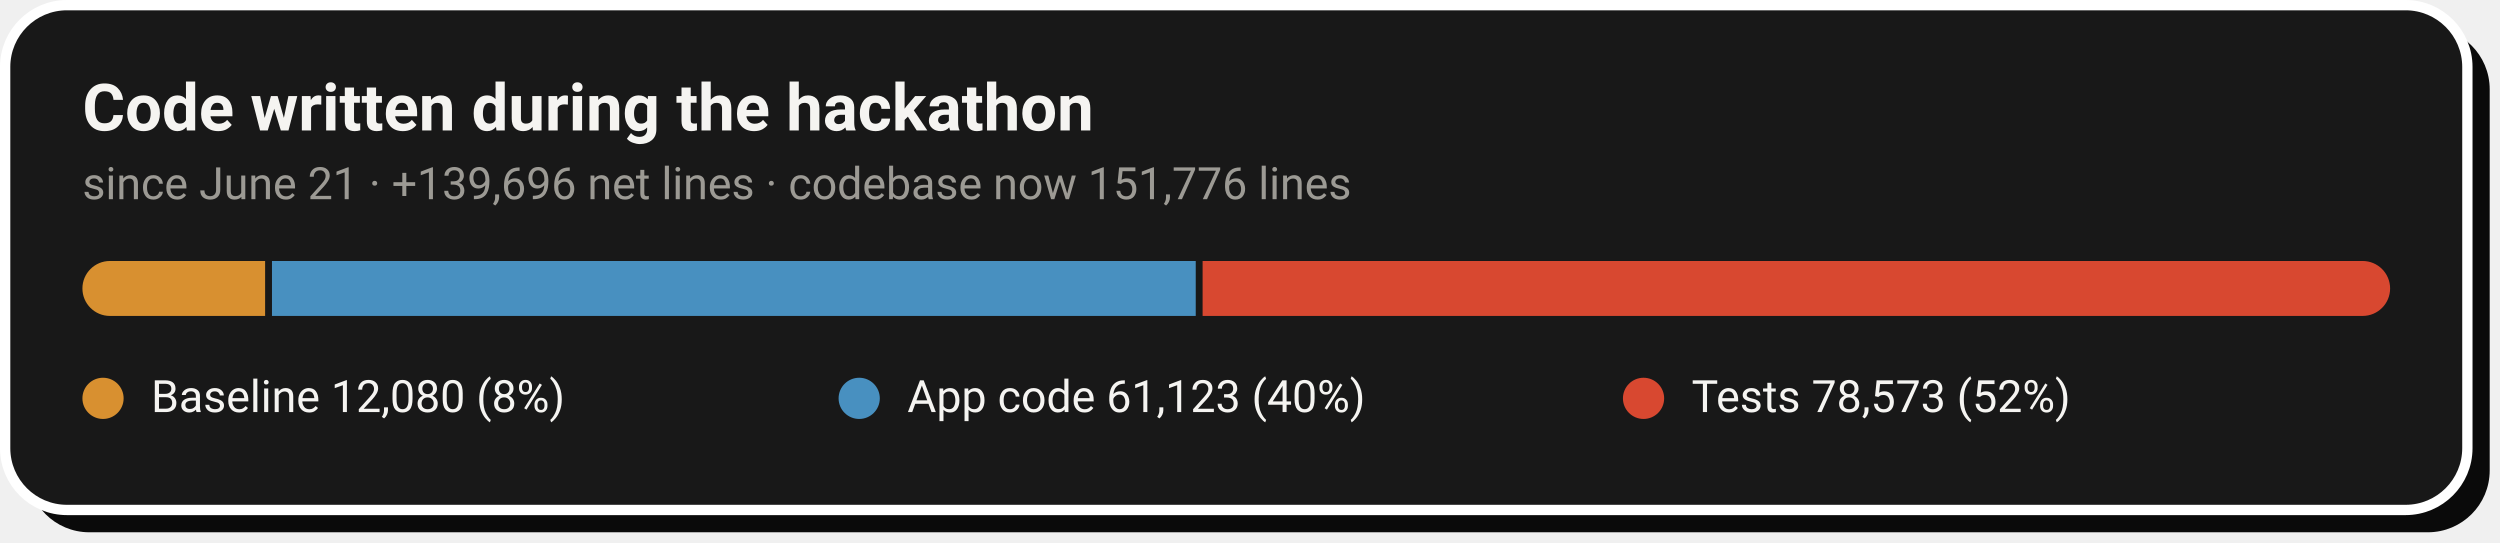
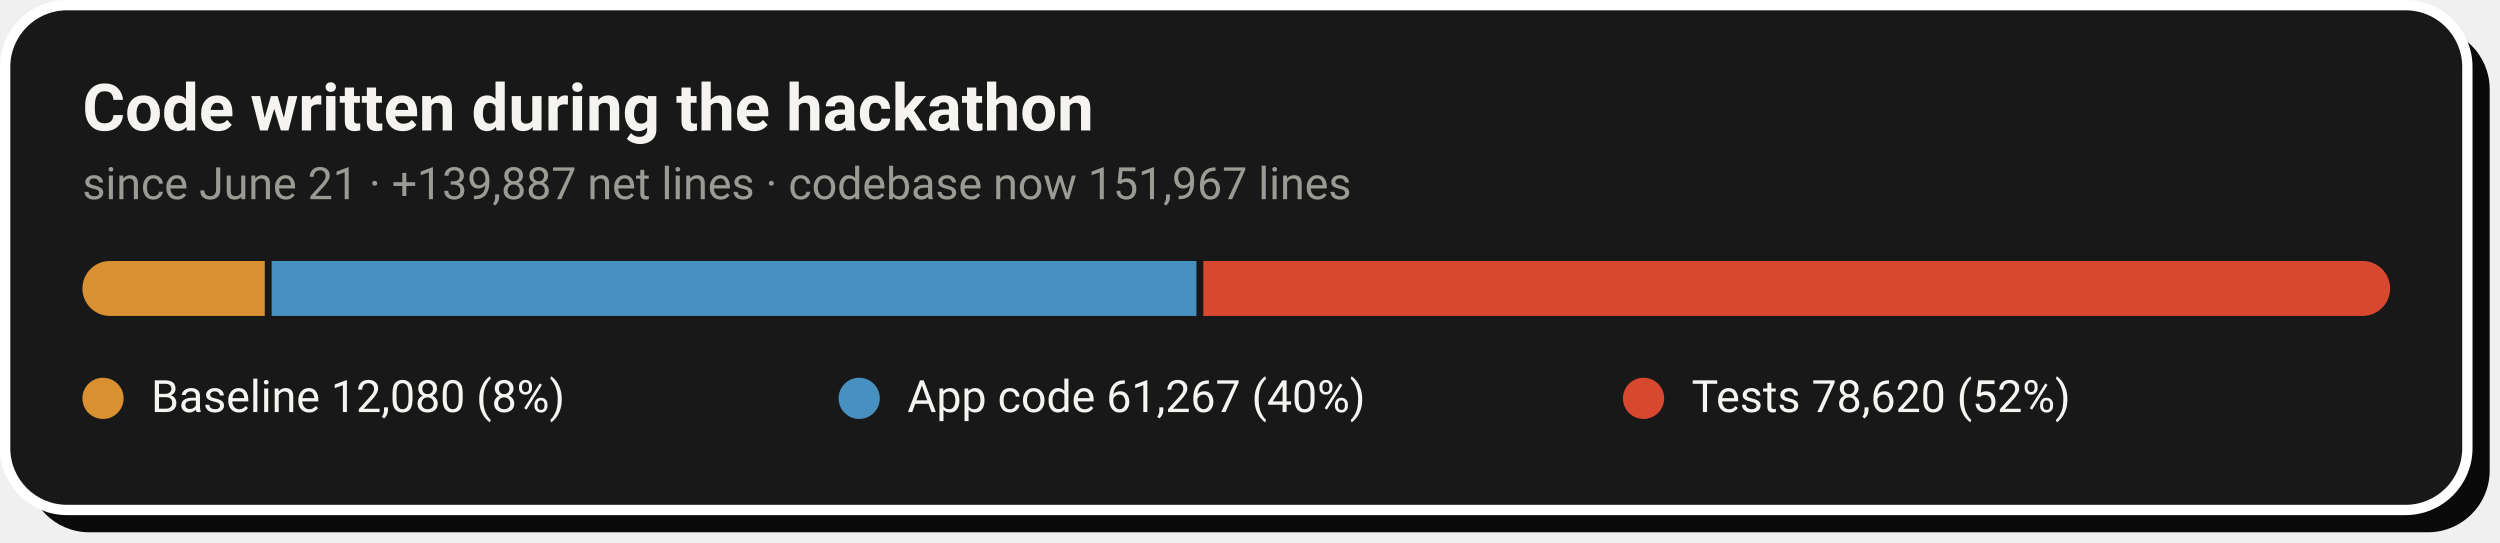
- <svg xmlns="http://www.w3.org/2000/svg" width="728" height="158" viewBox="0 0 728 158" role="img" aria-label="Code growth: 12,080 baseline lines, 61,123 application lines and 78,573 test lines added during the hackathon">
+ <svg xmlns="http://www.w3.org/2000/svg" width="728" height="158" viewBox="0 0 728 158" role="img" aria-label="Code growth: 12,080 baseline lines, 61,267 application lines and 78,620 test lines added during the hackathon">
  <rect x="8" y="8" width="717" height="147" rx="18" fill="#0A0A0A" />
  <rect x="1.5" y="1.5" width="717" height="147" rx="18" fill="#181818" stroke="#FFFFFF" stroke-width="3" />
  <text x="24" y="38" font-family="-apple-system,'Segoe UI',Roboto,Helvetica,Arial,sans-serif" font-size="19" font-weight="700" fill="#F5F4F1">Code written during the hackathon</text>
-   <text x="24" y="58" font-family="-apple-system,'Segoe UI',Roboto,Helvetica,Arial,sans-serif" font-size="13" fill="#9C9A94">since June 21 · +139,696 net lines · codebase now 151,776 lines</text>
+   <text x="24" y="58" font-family="-apple-system,'Segoe UI',Roboto,Helvetica,Arial,sans-serif" font-size="13" fill="#9C9A94">since June 21 · +139,887 net lines · codebase now 151,967 lines</text>
  <clipPath id="pill">
    <rect x="24" y="76" width="672" height="16" rx="8.0" />
  </clipPath>
  <g clip-path="url(#pill)">
-     <rect x="24.0" y="76" width="53.2" height="16" fill="#D89030" />
-     <rect x="79.2" y="76" width="269.0" height="16" fill="#4890C0" />
-     <rect x="350.2" y="76" width="345.8" height="16" fill="#D84830" />
+     <rect x="24.0" y="76" width="53.1" height="16" fill="#D89030" />
+     <rect x="79.1" y="76" width="269.3" height="16" fill="#4890C0" />
+     <rect x="350.4" y="76" width="345.6" height="16" fill="#D84830" />
  </g>
  <circle cx="30.0" cy="116" r="6" fill="#D89030" />
  <text x="44.0" y="120" font-family="-apple-system,'Segoe UI',Roboto,Helvetica,Arial,sans-serif" font-size="13" fill="#F5F4F1">Baseline  12,080 (8%)</text>
  <circle cx="250.2" cy="116" r="6" fill="#4890C0" />
-   <text x="264.2" y="120" font-family="-apple-system,'Segoe UI',Roboto,Helvetica,Arial,sans-serif" font-size="13" fill="#F5F4F1">App code  61,123 (40%)</text>
+   <text x="264.2" y="120" font-family="-apple-system,'Segoe UI',Roboto,Helvetica,Arial,sans-serif" font-size="13" fill="#F5F4F1">App code  61,267 (40%)</text>
  <circle cx="478.6" cy="116" r="6" fill="#D84830" />
-   <text x="492.6" y="120" font-family="-apple-system,'Segoe UI',Roboto,Helvetica,Arial,sans-serif" font-size="13" fill="#F5F4F1">Tests  78,573 (52%)</text>
+   <text x="492.6" y="120" font-family="-apple-system,'Segoe UI',Roboto,Helvetica,Arial,sans-serif" font-size="13" fill="#F5F4F1">Tests  78,620 (52%)</text>
</svg>
